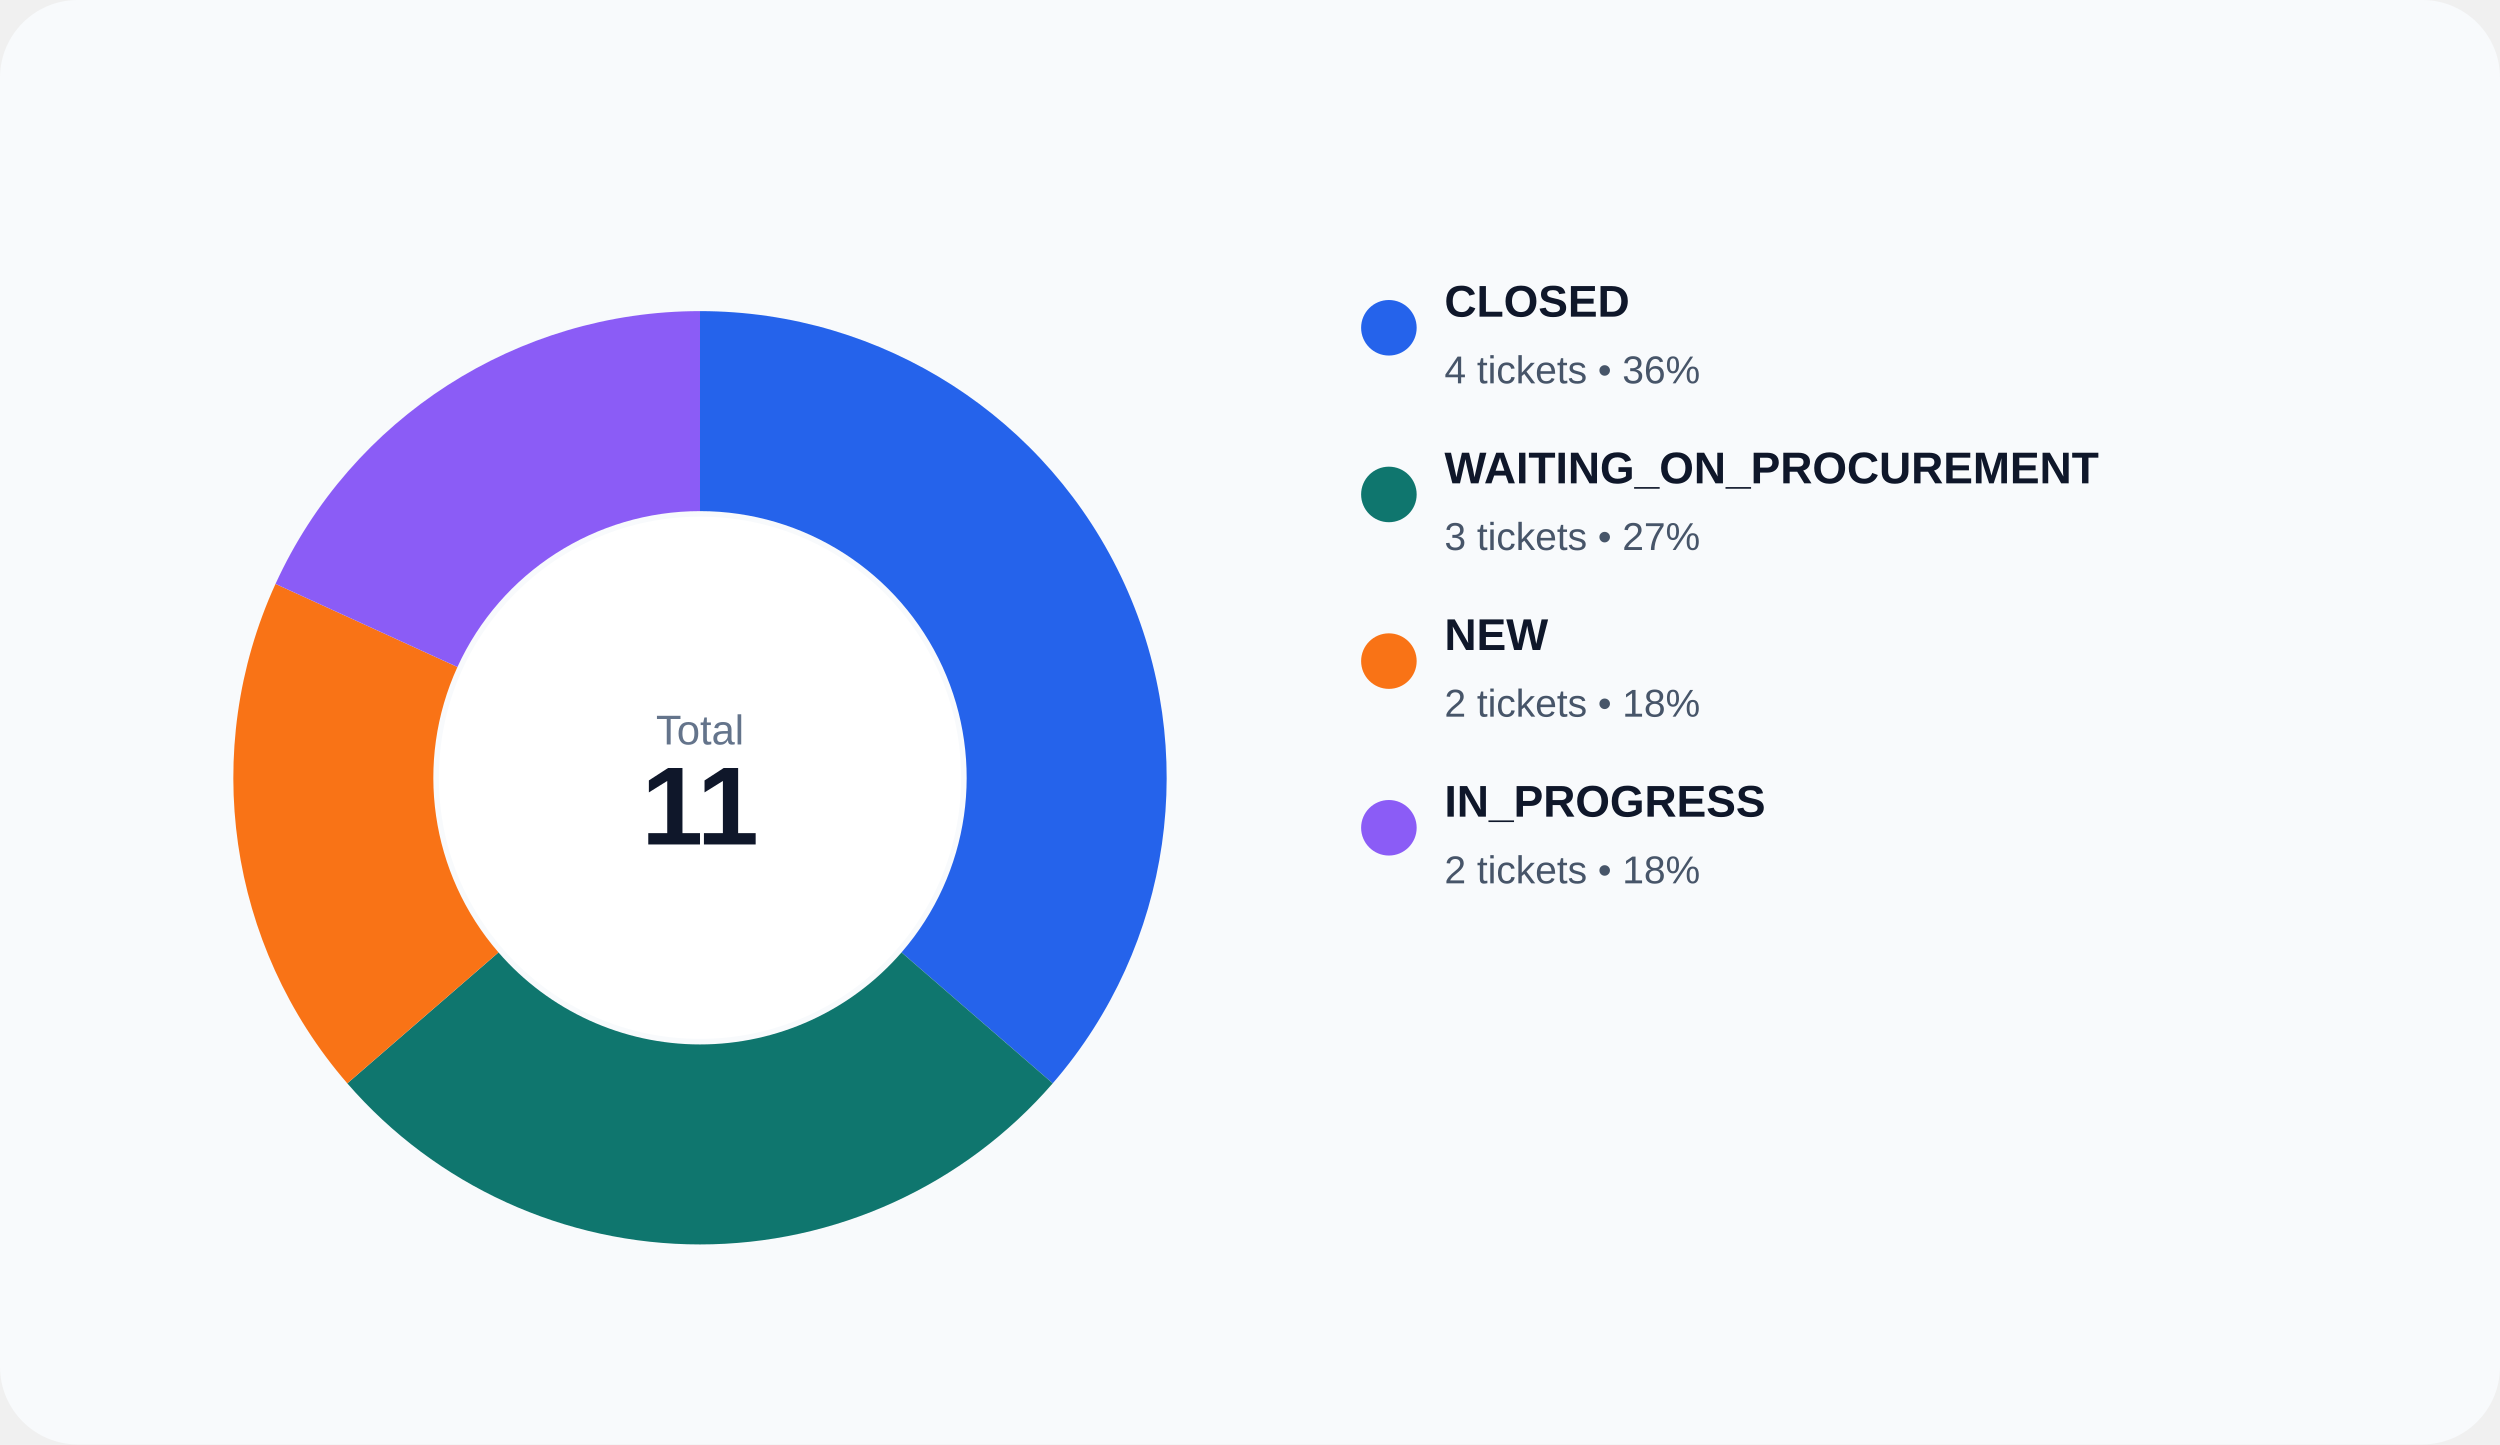
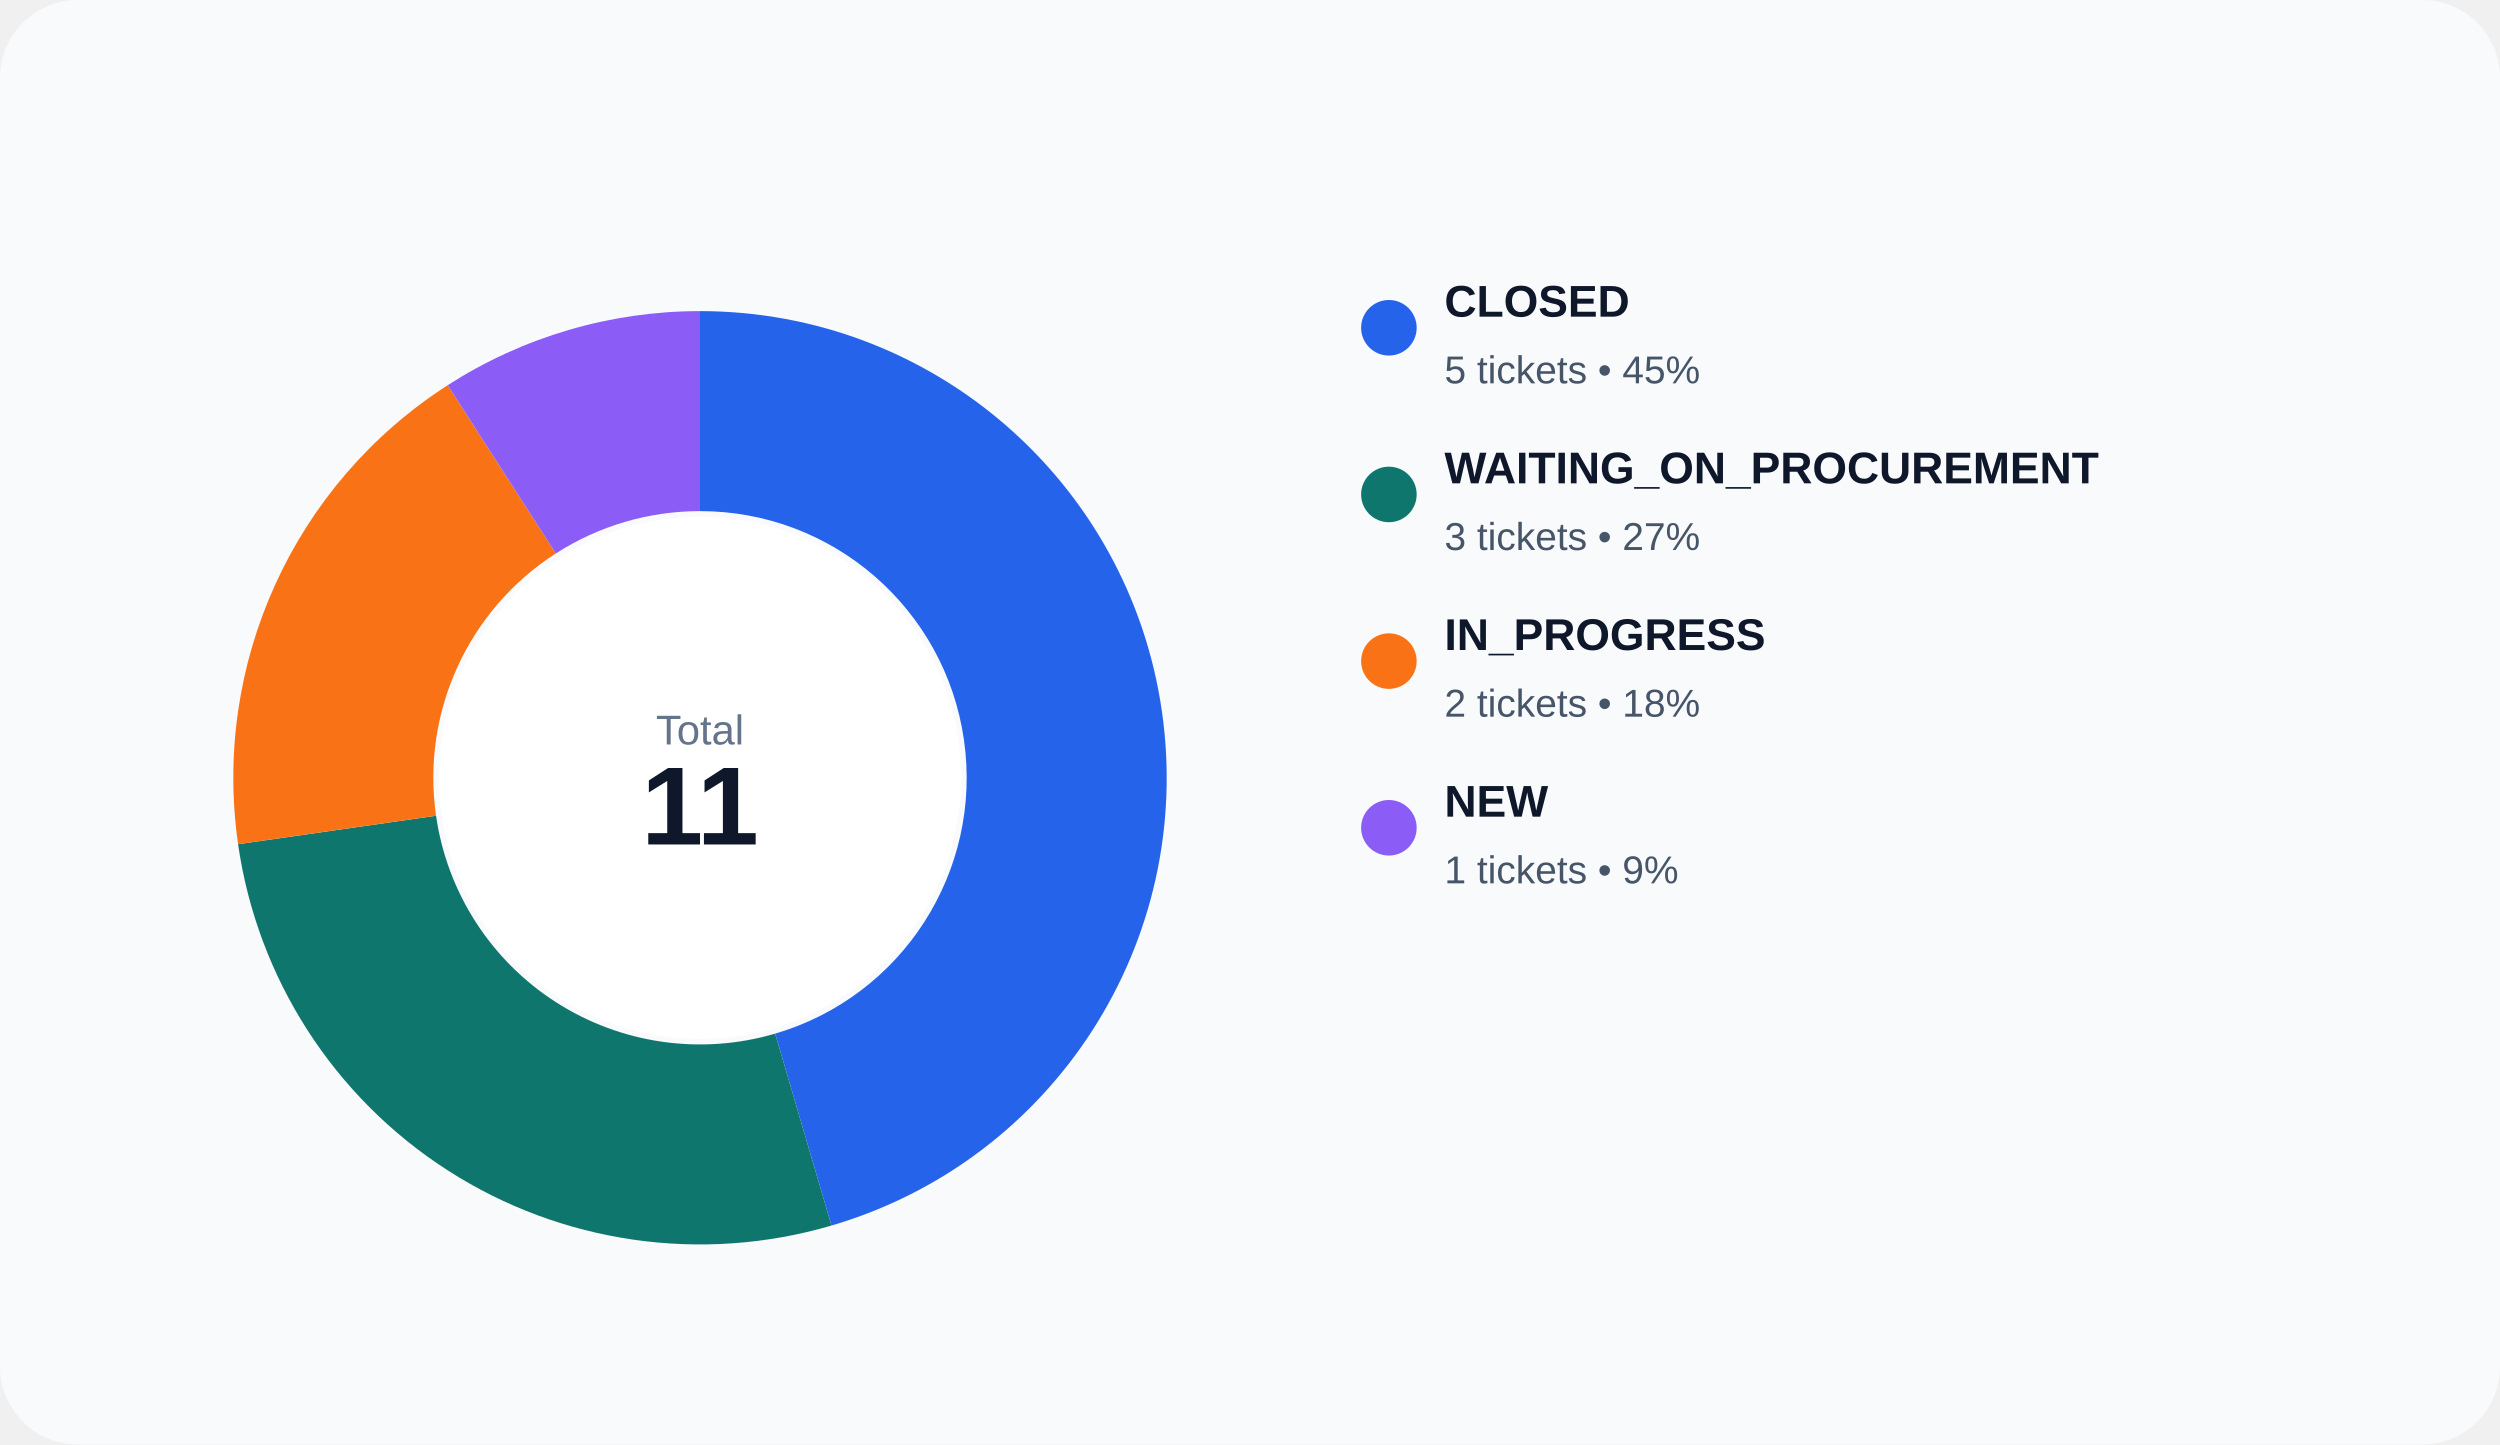
<svg xmlns="http://www.w3.org/2000/svg" width="900" height="520" viewBox="0 0 900 520" role="img">
  <rect width="100%" height="100%" rx="28" fill="#f8fafc" />
-   <path d="M 252.000 112.000 A 168 168 0 0 1 378.966 390.017 L 324.552 342.867 A 96 96 0 0 0 252.000 184.000 Z" fill="#2563eb" />
-   <path d="M 378.966 390.017 A 168 168 0 0 1 125.034 390.017 L 179.448 342.867 A 96 96 0 0 0 324.552 342.867 Z" fill="#0f766e" />
-   <path d="M 125.034 390.017 A 168 168 0 0 1 99.182 210.210 L 164.675 240.120 A 96 96 0 0 0 179.448 342.867 Z" fill="#f97316" />
-   <path d="M 99.182 210.210 A 168 168 0 0 1 252.000 112.000 L 252.000 184.000 A 96 96 0 0 0 164.675 240.120 Z" fill="#8b5cf6" />
+   <path d="M 252.000 112.000 A 168 168 0 0 1 299.331 441.195 L 279.046 372.111 A 96 96 0 0 0 252.000 184.000 Z" fill="#2563eb" />
+   <path d="M 299.331 441.195 A 168 168 0 0 1 85.710 303.909 L 156.977 293.662 A 96 96 0 0 0 279.046 372.111 Z" fill="#0f766e" />
+   <path d="M 85.710 303.909 A 168 168 0 0 1 161.172 138.669 L 200.098 199.240 A 96 96 0 0 0 156.977 293.662 Z" fill="#f97316" />
+   <path d="M 161.172 138.669 A 168 168 0 0 1 252.000 112.000 L 252.000 184.000 A 96 96 0 0 0 200.098 199.240 Z" fill="#8b5cf6" />
  <circle cx="252" cy="280" r="94" fill="#ffffff" />
  <text x="252" y="268" text-anchor="middle" fill="#64748b" font-size="15" font-family="Arial, sans-serif">Total</text>
  <text x="252" y="304" text-anchor="middle" fill="#0f172a" font-size="40" font-family="Arial, sans-serif" font-weight="700">11</text>
  <circle cx="500" cy="118" r="10" fill="#2563eb" />
  <text x="520" y="114" fill="#0f172a" font-size="16" font-family="Arial, sans-serif" font-weight="600">CLOSED</text>
-   <text x="520" y="138" fill="#475569" font-size="14" font-family="Arial, sans-serif">4 tickets • 36%</text>
+   <text x="520" y="138" fill="#475569" font-size="14" font-family="Arial, sans-serif">5 tickets • 45%</text>
  <circle cx="500" cy="178" r="10" fill="#0f766e" />
  <text x="520" y="174" fill="#0f172a" font-size="16" font-family="Arial, sans-serif" font-weight="600">WAITING_ON_PROCUREMENT</text>
  <text x="520" y="198" fill="#475569" font-size="14" font-family="Arial, sans-serif">3 tickets • 27%</text>
  <circle cx="500" cy="238" r="10" fill="#f97316" />
-   <text x="520" y="234" fill="#0f172a" font-size="16" font-family="Arial, sans-serif" font-weight="600">NEW</text>
+   <text x="520" y="234" fill="#0f172a" font-size="16" font-family="Arial, sans-serif" font-weight="600">IN_PROGRESS</text>
  <text x="520" y="258" fill="#475569" font-size="14" font-family="Arial, sans-serif">2 tickets • 18%</text>
  <circle cx="500" cy="298" r="10" fill="#8b5cf6" />
-   <text x="520" y="294" fill="#0f172a" font-size="16" font-family="Arial, sans-serif" font-weight="600">IN_PROGRESS</text>
-   <text x="520" y="318" fill="#475569" font-size="14" font-family="Arial, sans-serif">2 tickets • 18%</text>
+   <text x="520" y="294" fill="#0f172a" font-size="16" font-family="Arial, sans-serif" font-weight="600">NEW</text>
+   <text x="520" y="318" fill="#475569" font-size="14" font-family="Arial, sans-serif">1 tickets • 9%</text>
</svg>
